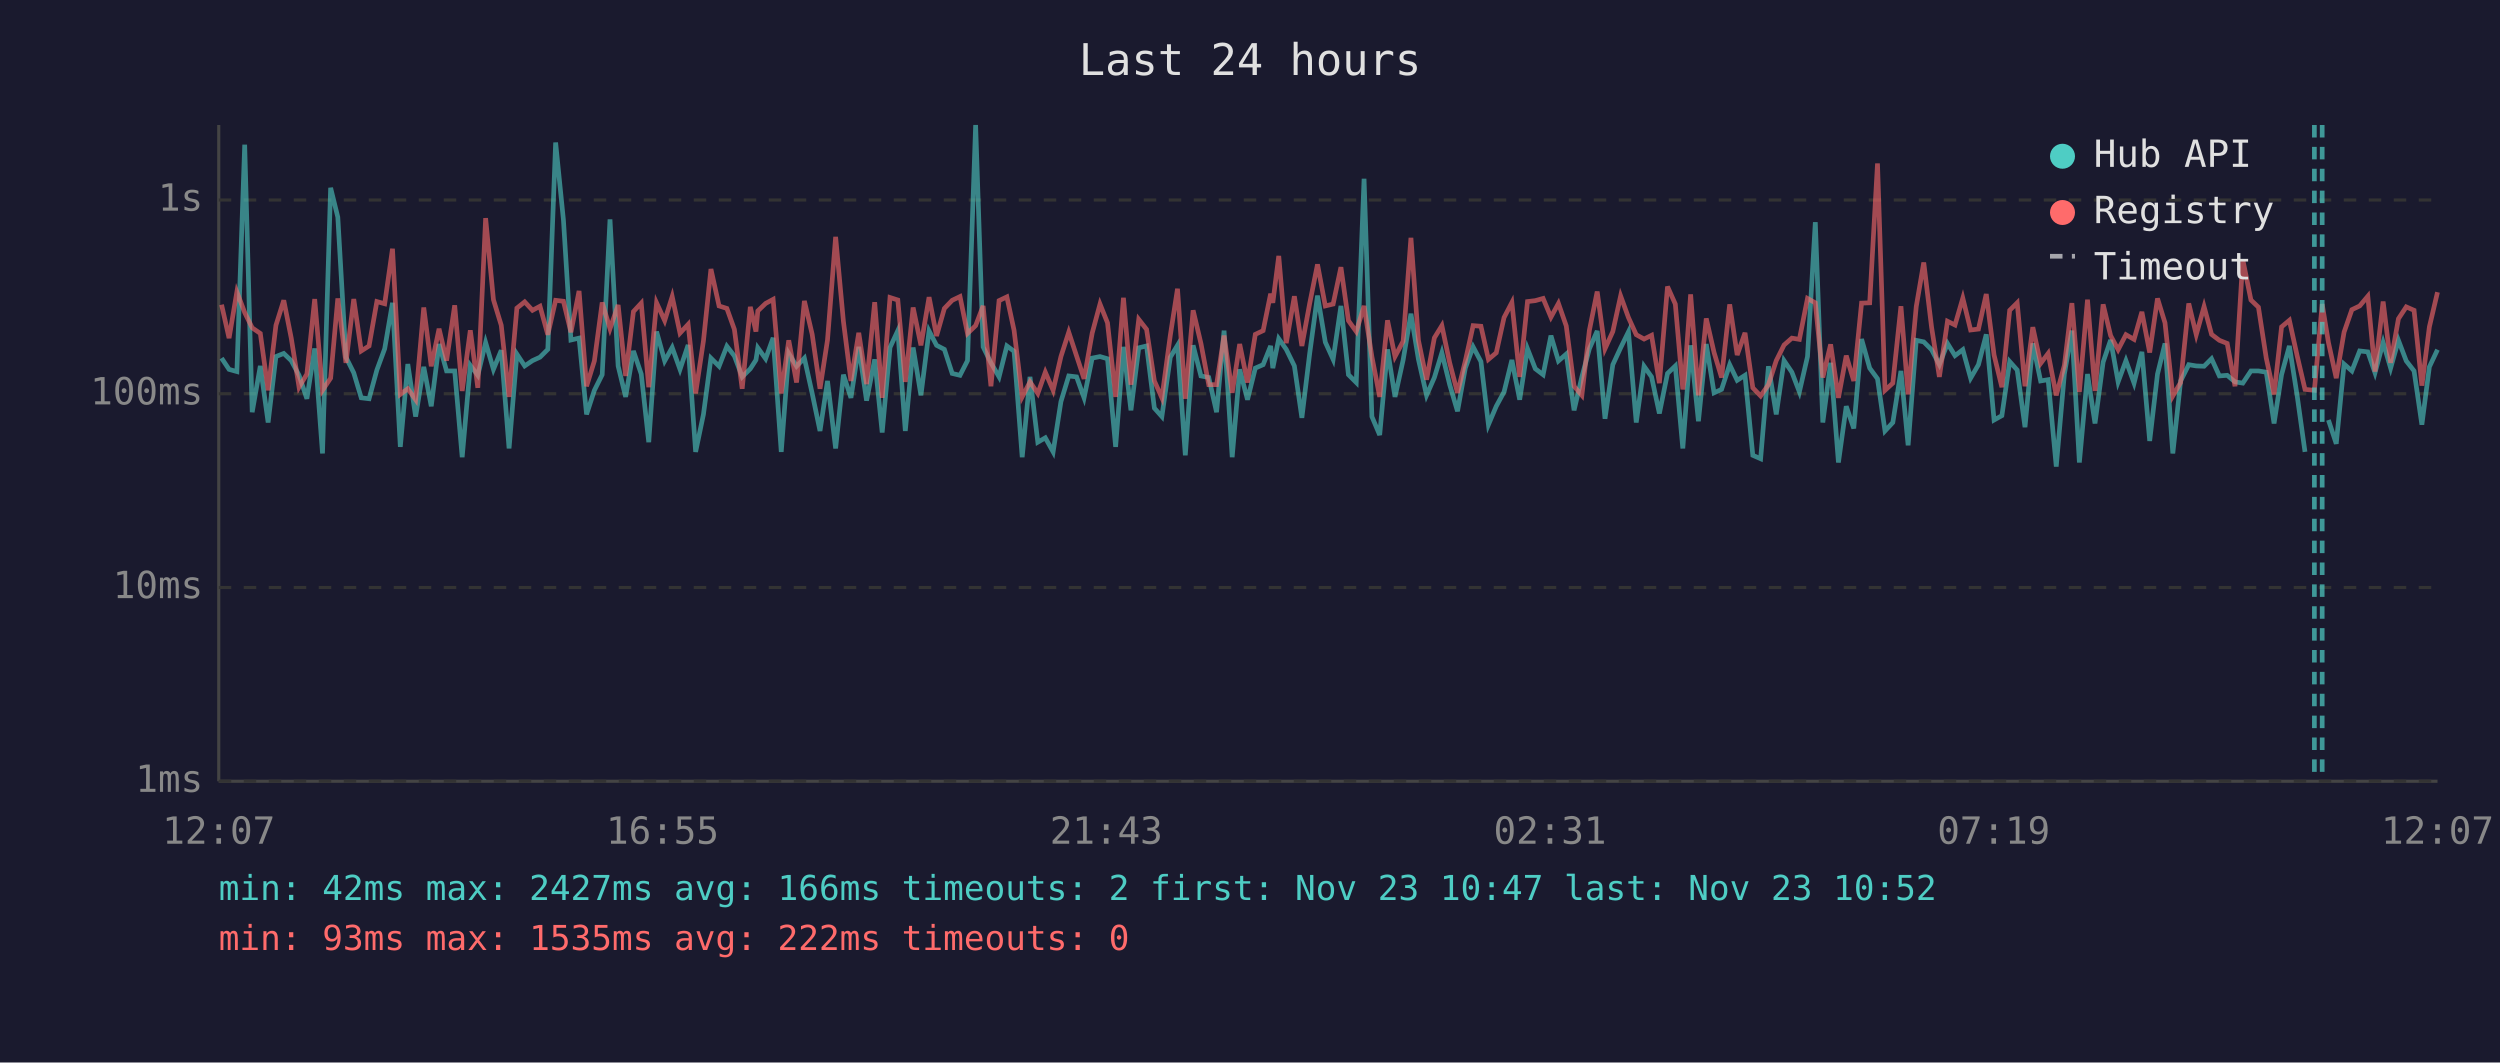
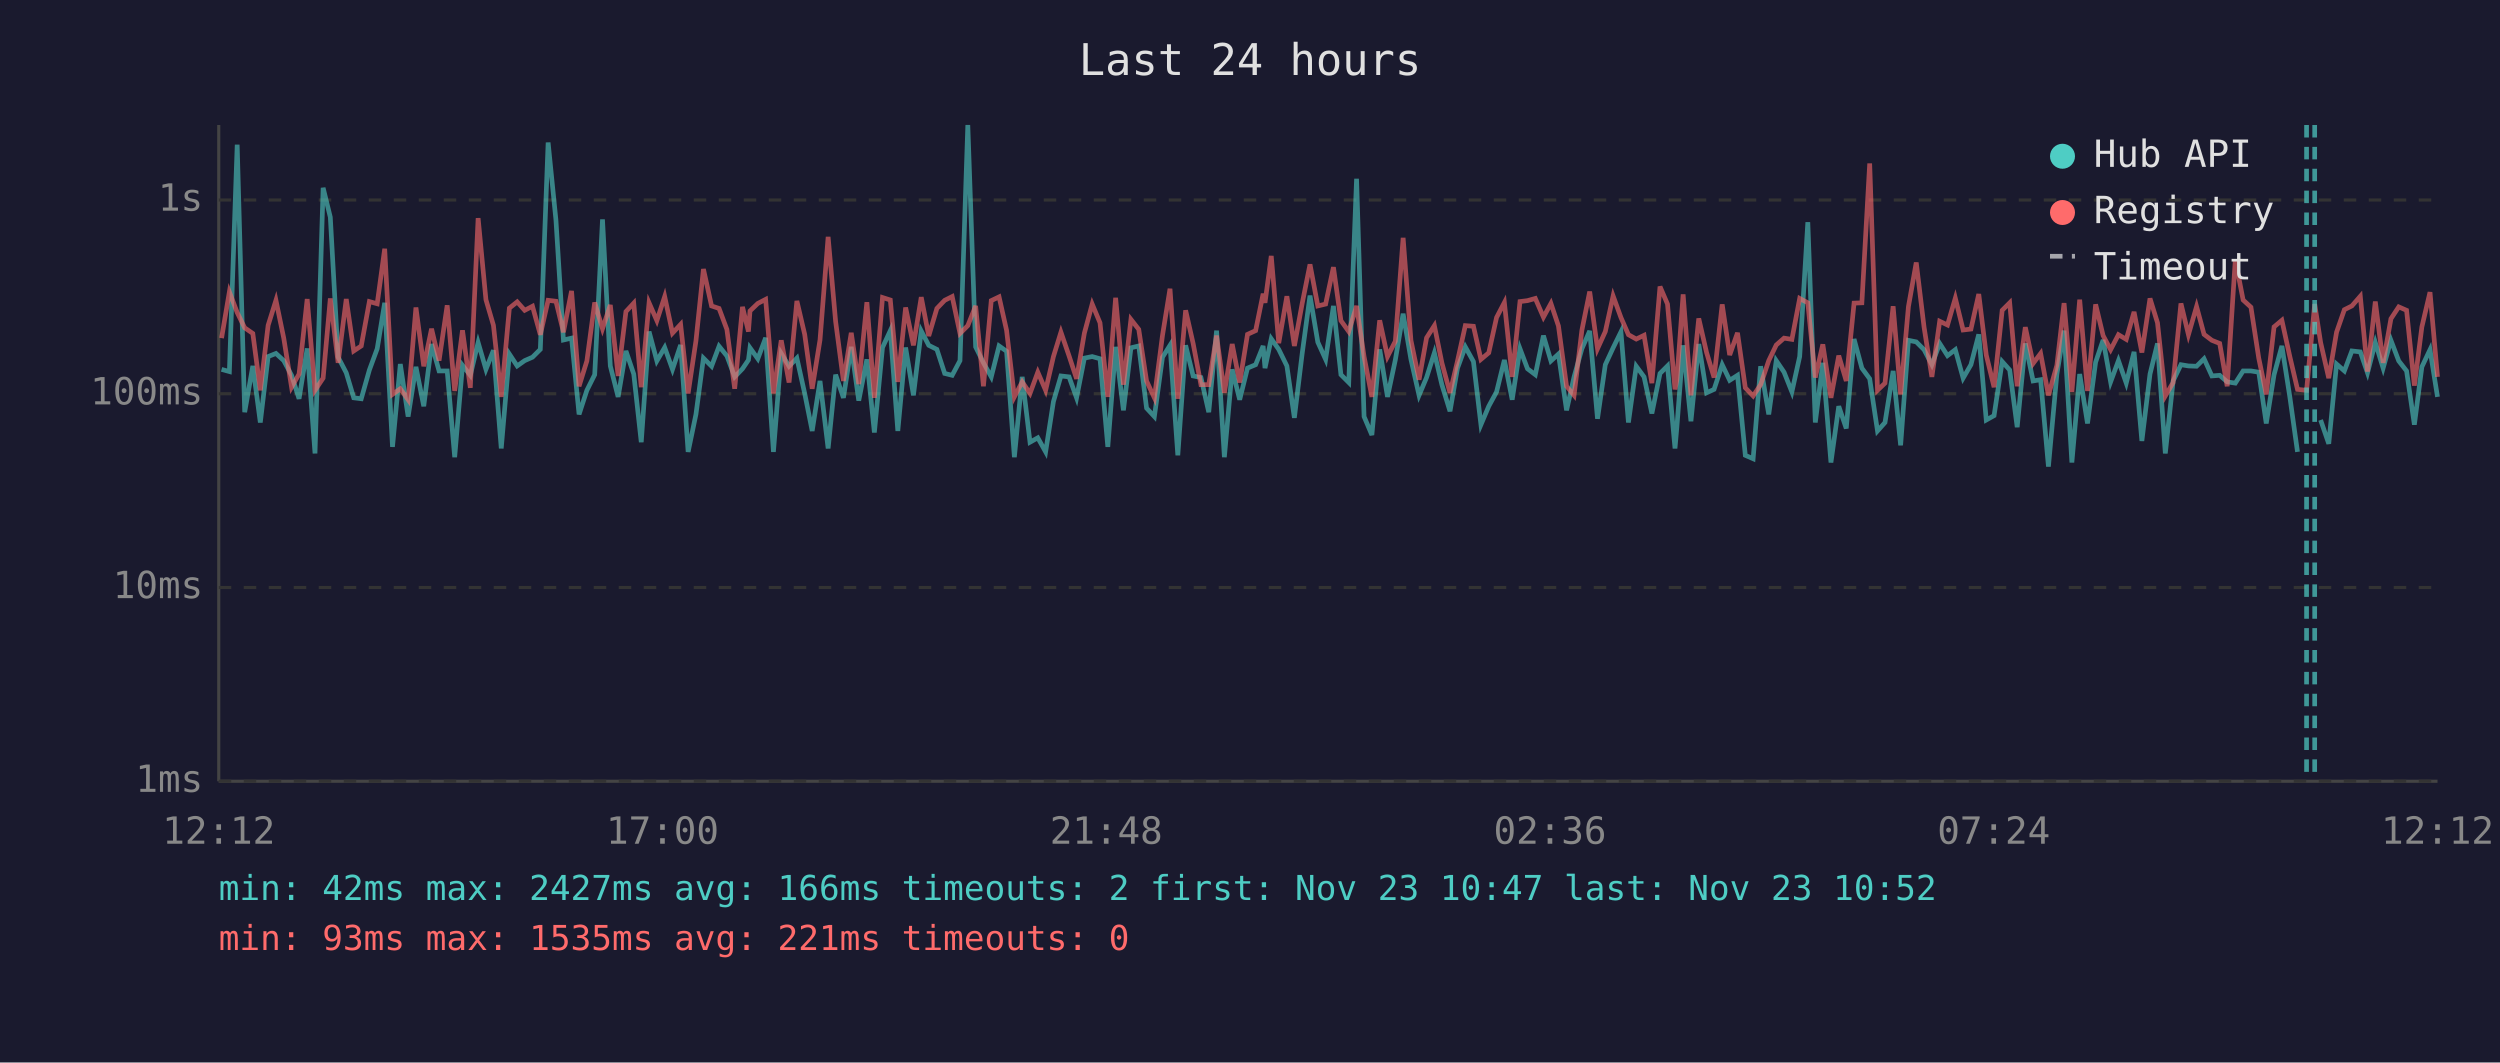
<svg xmlns="http://www.w3.org/2000/svg" viewBox="0 0 800 340" font-family="monospace" font-size="12">
  <rect width="800" height="340" fill="#1a1a2e" />
  <text x="400" y="24" fill="#e0e0e0" font-size="14" text-anchor="middle">Last 24 hours</text>
  <line x1="70" y1="40" x2="70" y2="250" stroke="#444" stroke-width="1" />
  <line x1="70" y1="250" x2="780" y2="250" stroke="#444" stroke-width="1" />
  <line x1="70" y1="250" x2="780" y2="250" stroke="#333" stroke-width="1" stroke-dasharray="4" />
  <text x="65" y="250" fill="#888" text-anchor="end" dominant-baseline="middle">1ms</text>
  <line x1="70" y1="188" x2="780" y2="188" stroke="#333" stroke-width="1" stroke-dasharray="4" />
  <text x="65" y="188" fill="#888" text-anchor="end" dominant-baseline="middle">10ms</text>
  <line x1="70" y1="126" x2="780" y2="126" stroke="#333" stroke-width="1" stroke-dasharray="4" />
  <text x="65" y="126" fill="#888" text-anchor="end" dominant-baseline="middle">100ms</text>
  <line x1="70" y1="64" x2="780" y2="64" stroke="#333" stroke-width="1" stroke-dasharray="4" />
  <text x="65" y="64" fill="#888" text-anchor="end" dominant-baseline="middle">1s</text>
-   <text x="70" y="270" fill="#888" text-anchor="middle">12:07</text>
-   <text x="212" y="270" fill="#888" text-anchor="middle">16:55</text>
-   <text x="354" y="270" fill="#888" text-anchor="middle">21:43</text>
-   <text x="496" y="270" fill="#888" text-anchor="middle">02:31</text>
-   <text x="638" y="270" fill="#888" text-anchor="middle">07:19</text>
-   <text x="780" y="270" fill="#888" text-anchor="middle">12:07</text>
-   <polyline points="70.9,114.6 73.3,118.2 75.8,118.9 78.3,46.3 80.7,131.9 83.3,117.1 85.8,135.2 88.3,114.1 90.8,113.1 93.2,115.4 95.7,120.1 98.2,127.6 100.7,111.5 103.2,145.1 105.8,60.1 108.1,69.5 110.7,114.3 113.2,119.3 115.6,127.3 118.1,127.6 120.6,118.4 123.1,111.6 125.6,96.9 128.1,143.0 130.5,116.5 133.0,133.3 135.6,117.4 138.0,130.0 140.5,110.1 142.9,118.7 145.5,118.7 147.9,146.3 150.5,116.9 152.9,120.1 155.4,109.6 157.9,118.2 160.4,112.1 162.9,143.5 165.4,113.3 167.9,117.1 170.4,115.4 172.8,114.3 175.3,111.8 177.8,45.6 180.3,70.4 182.7,108.8 185.3,108.2 187.7,132.6 190.2,124.9 192.7,119.9 195.2,70.2 197.8,117.1 200.2,127.0 202.7,112.3 205.2,119.7 207.6,141.5 210.1,106.1 212.7,115.5 215.1,111.2 217.6,118.2 220.2,110.4 222.6,144.6 225.1,132.6 227.5,114.6 230.1,117.2 232.6,110.8 235.0,113.9 237.5,120.6 240.1,118.0 241.9,115.2 242.5,111.3 245.0,114.8 247.4,108.1 250.0,144.6 252.4,113.1 254.9,117.2 257.4,114.6 259.9,125.9 262.4,137.9 264.8,121.9 267.4,143.5 269.9,119.9 272.3,127.3 274.8,111.0 277.3,128.2 279.9,115.0 282.3,138.4 284.8,111.2 287.3,105.8 289.7,137.9 292.2,111.2 294.7,126.5 297.3,105.9 299.7,110.5 302.2,111.8 304.7,119.5 307.2,120.1 309.6,115.4 312.2,40.0 314.6,111.0 317.1,116.1 319.7,120.6 322.2,110.7 324.5,112.4 327.1,146.3 329.6,120.6 332.1,141.5 334.5,140.1 337.0,144.6 339.5,128.5 342.0,120.3 344.5,120.6 346.9,127.3 349.5,114.6 352.0,114.1 354.4,114.8 357.0,143.0 359.5,111.0 361.9,131.3 364.4,111.3 366.9,110.7 369.4,130.6 371.8,133.3 374.5,114.3 376.8,110.5 379.3,145.7 381.8,110.5 384.3,120.3 386.8,120.8 389.3,131.9 391.7,105.8 394.3,146.3 396.7,118.2 399.2,127.9 401.7,117.8 404.2,116.7 406.6,110.7 407.3,117.8 409.2,108.4 411.6,111.8 414.2,117.1 416.6,133.7 419.1,113.1 421.6,94.6 424.1,109.5 426.6,115.0 429.1,97.9 431.5,119.9 434.0,122.4 436.5,57.2 439.0,133.3 441.5,139.2 444.0,111.8 446.4,127.0 449.0,115.2 451.5,100.4 453.9,115.0 456.5,126.5 459.0,120.8 461.4,112.9 463.9,123.1 466.4,131.6 468.9,117.8 471.4,111.0 473.9,115.7 476.3,135.9 478.8,130.0 481.3,125.4 483.8,115.2 486.3,127.9 488.8,111.6 491.3,118.0 493.8,119.9 496.3,107.4 498.7,115.5 501.2,113.3 503.7,131.3 506.2,120.6 508.6,111.6 511.1,105.9 513.6,134.0 516.1,116.7 518.6,111.3 521.1,106.2 523.6,135.2 526.1,117.2 528.5,120.6 531.0,132.3 533.6,119.5 536.1,117.1 538.5,143.5 539.0,136.7 541.0,110.5 543.5,134.8 546.0,110.1 548.5,125.7 550.9,124.6 553.5,116.7 555.9,121.7 558.4,120.1 560.9,145.7 563.4,146.8 565.9,117.2 568.4,132.6 570.9,115.4 573.4,119.1 575.8,125.4 578.4,114.1 580.9,71.1 583.3,135.2 585.8,116.1 588.3,148.0 590.8,130.0 593.2,137.1 595.7,108.5 598.3,117.8 600.8,121.2 603.2,137.9 605.7,135.2 608.3,118.7 610.6,142.5 613.2,108.9 615.6,109.4 618.1,111.9 620.6,116.7 623.2,109.9 625.6,113.8 628.1,111.9 630.6,121.0 633.1,116.7 635.6,107.0 638.1,134.4 640.6,133.0 643.1,115.7 645.5,118.4 648.0,136.7 650.5,109.9 653.0,121.9 655.4,121.5 658.0,149.3 660.6,119.7 663.0,105.8 665.4,148.0 668.0,119.7 670.4,135.5 673.0,115.9 675.4,108.8 677.8,122.2 680.3,115.4 682.9,122.6 685.4,112.6 687.9,141.1 690.4,119.7 692.8,109.9 695.3,145.1 697.8,121.9 700.4,116.7 702.8,117.1 705.3,117.2 707.7,114.8 710.2,120.3 712.7,120.1 715.2,122.2 717.7,122.6 720.3,118.7 722.7,118.7 725.2,119.1 727.7,135.5 730.1,119.9 732.6,110.7 735.1,126.7 737.6,144.6" fill="none" stroke="#4ecdc4" stroke-width="1.5" opacity="0.6" />
-   <polyline points="745.1,134.4 747.6,142.0 750.1,116.5 752.6,118.7 755.1,112.3 757.7,112.6 760.0,119.3 762.6,109.6 765.0,117.8 767.5,108.9 770.0,115.5 772.5,118.7 775.0,135.9 777.4,117.4 780.0,111.9" fill="none" stroke="#4ecdc4" stroke-width="1.5" opacity="0.6" />
-   <polyline points="70.9,97.5 73.3,108.2 75.8,93.4 78.3,100.0 80.7,104.9 83.3,106.7 85.8,124.9 88.3,104.1 90.8,96.1 93.2,108.2 95.7,123.9 98.2,119.7 100.7,95.7 103.2,124.9 105.8,121.0 108.1,95.5 110.7,116.1 113.2,95.7 115.6,112.3 118.1,110.7 120.6,96.5 123.1,97.2 125.6,79.6 128.1,126.2 130.5,124.4 133.0,127.9 135.6,98.4 138.0,117.2 140.5,105.2 142.9,115.4 145.5,97.7 147.9,125.1 150.5,105.7 152.9,124.1 155.4,69.8 157.9,95.9 160.4,104.1 162.9,127.0 165.4,98.6 167.9,96.6 170.4,99.3 172.8,98.0 175.3,107.1 177.8,96.1 180.3,96.4 182.7,106.3 185.3,93.1 187.7,123.6 190.2,115.5 192.7,96.8 195.2,105.2 197.8,97.6 200.2,120.3 202.7,99.7 205.2,97.0 207.6,123.9 210.1,96.9 212.7,102.6 215.1,94.9 217.6,106.6 220.2,103.8 222.6,125.9 225.1,109.1 227.5,86.1 230.1,97.9 232.6,98.7 235.0,105.4 237.5,124.4 240.1,98.2 241.9,106.1 242.5,99.5 245.0,97.1 247.4,95.8 250.0,125.9 252.4,108.9 254.9,122.4 257.4,96.3 259.9,107.0 262.4,124.4 264.8,108.8 267.4,75.8 269.9,102.9 272.3,121.9 274.8,106.5 277.3,122.9 279.9,96.7 282.3,127.3 284.8,95.2 287.3,96.0 289.7,122.2 292.2,98.4 294.7,110.5 297.3,95.1 299.7,107.5 302.2,98.7 304.7,96.1 307.2,94.9 309.6,106.7 312.2,104.2 314.6,97.9 317.1,123.6 319.7,96.2 322.2,95.0 324.5,105.7 327.1,127.0 329.6,122.2 332.1,125.9 334.5,119.1 337.0,124.9 339.5,114.1 342.0,106.3 344.5,113.9 346.9,121.2 349.5,106.6 352.0,97.3 354.4,103.3 357.0,127.0 359.5,95.3 361.9,123.1 364.4,102.2 366.9,105.4 369.4,121.9 371.8,127.3 374.5,107.3 376.8,92.4 379.3,127.6 381.8,99.3 384.3,109.9 386.8,123.1 389.3,123.1 391.7,107.4 394.3,125.7 396.7,110.1 399.2,122.4 401.7,107.0 404.2,105.8 406.6,94.0 407.3,96.9 409.2,81.9 411.6,109.8 414.2,94.8 416.6,110.7 419.1,97.1 421.6,84.6 424.1,97.9 426.6,97.3 429.1,85.5 431.5,102.6 434.0,106.1 436.5,97.9 439.0,114.1 441.5,127.0 444.0,102.5 446.4,114.1 449.0,109.2 451.5,76.1 453.9,108.9 456.5,121.5 459.0,108.1 461.4,104.2 463.9,116.1 466.4,125.7 468.9,115.5 471.4,104.2 473.9,104.4 476.3,115.0 478.8,112.9 481.3,101.6 483.8,96.8 486.3,120.6 488.8,96.5 491.3,96.2 493.8,95.5 496.3,101.5 498.7,97.1 501.2,104.3 503.7,123.6 506.2,126.5 508.6,105.7 511.1,93.3 513.6,111.6 516.1,106.1 518.6,94.7 521.1,101.6 523.6,107.1 526.1,108.5 528.5,107.3 531.0,122.6 533.6,91.7 536.1,97.3 538.5,124.6 539.0,121.5 541.0,94.2 543.5,126.5 546.0,101.9 548.5,112.8 550.9,120.8 553.5,97.4 555.9,113.6 558.4,106.5 560.9,124.1 563.4,126.7 565.9,123.1 568.4,115.4 570.9,110.4 573.4,108.2 575.8,108.6 578.4,95.5 580.9,96.9 583.3,120.8 585.8,110.2 588.3,127.3 590.8,113.8 593.2,121.9 595.7,97.0 598.3,96.9 600.8,52.3 603.2,124.9 605.7,122.6 608.3,98.0 610.6,126.2 613.2,98.1 615.6,84.0 618.1,104.7 620.6,120.6 623.2,102.8 625.6,104.0 628.1,95.4 630.6,105.6 633.1,105.3 635.6,94.1 638.1,113.6 640.6,123.9 643.1,99.3 645.5,96.9 648.0,123.6 650.5,104.7 653.0,116.3 655.4,113.1 658.0,126.5 660.6,116.9 663.0,97.0 665.4,125.4 668.0,95.9 670.4,125.1 673.0,97.4 675.4,107.4 677.8,111.9 680.3,107.1 682.9,108.6 685.4,99.8 687.9,112.8 690.4,95.5 692.8,103.3 695.3,126.7 697.8,122.4 700.4,97.1 702.8,107.1 705.3,98.1 707.7,107.0 710.2,108.9 712.7,109.9 715.2,123.6 717.7,83.1 720.3,96.0 722.7,98.3 725.2,114.6 727.7,126.2 730.1,104.6 732.6,102.5 735.1,113.9 737.6,124.6 740.6,124.9 743.1,97.3 745.1,109.6 747.6,121.0 750.1,106.3 752.6,99.1 755.1,97.9 757.7,94.8 760.0,118.9 762.6,96.5 765.0,116.1 767.5,102.0 770.0,98.2 772.5,99.3 775.0,123.4 777.4,104.6 780.0,93.5" fill="none" stroke="#ff6b6b" stroke-width="1.5" opacity="0.6" />
-   <line x1="740.6" y1="40" x2="740.6" y2="250" stroke="#4ecdc4" stroke-width="1.5" stroke-dasharray="4,3" opacity="0.7" />
-   <line x1="743.1" y1="40" x2="743.1" y2="250" stroke="#4ecdc4" stroke-width="1.5" stroke-dasharray="4,3" opacity="0.7" />
+   <text x="70" y="270" fill="#888" text-anchor="middle">12:12</text>
+   <text x="212" y="270" fill="#888" text-anchor="middle">17:00</text>
+   <text x="354" y="270" fill="#888" text-anchor="middle">21:48</text>
+   <text x="496" y="270" fill="#888" text-anchor="middle">02:36</text>
+   <text x="638" y="270" fill="#888" text-anchor="middle">07:24</text>
+   <text x="780" y="270" fill="#888" text-anchor="middle">12:12</text>
+   <polyline points="70.9,118.2 73.4,118.9 75.9,46.3 78.3,131.9 80.9,117.1 83.3,135.2 85.8,114.1 88.3,113.1 90.8,115.4 93.3,120.1 95.7,127.6 98.3,111.5 100.8,145.1 103.4,60.1 105.7,69.5 108.2,114.3 110.8,119.3 113.2,127.3 115.6,127.6 118.2,118.4 120.7,111.6 123.1,96.9 125.6,143.0 128.1,116.5 130.6,133.3 133.1,117.4 135.6,130.0 138.1,110.1 140.5,118.7 143.1,118.7 145.5,146.3 148.0,116.9 150.5,120.1 153.0,109.6 155.5,118.2 157.9,112.1 160.4,143.5 163.0,113.3 165.5,117.1 167.9,115.4 170.4,114.3 172.9,111.8 175.4,45.6 177.9,70.4 180.3,108.8 182.9,108.2 185.3,132.6 187.8,124.9 190.3,119.9 192.8,70.2 195.3,117.1 197.8,127.0 200.3,112.3 202.8,119.7 205.2,141.5 207.7,106.1 210.2,115.5 212.7,111.2 215.2,118.2 217.8,110.4 220.2,144.6 222.7,132.6 225.1,114.6 227.7,117.2 230.1,110.8 232.6,113.9 235.1,120.6 237.6,118.0 239.5,115.2 240.0,111.3 242.5,114.8 245.0,108.1 247.5,144.6 250.0,113.1 252.5,117.2 255.0,114.6 257.5,125.9 259.9,137.9 262.4,121.9 265.0,143.5 267.4,119.9 269.9,127.3 272.4,111.0 274.8,128.2 277.4,115.0 279.8,138.4 282.4,111.2 284.9,105.8 287.3,137.9 289.8,111.2 292.3,126.5 294.8,105.9 297.2,110.5 299.8,111.8 302.3,119.5 304.7,120.1 307.2,115.4 309.7,40.0 312.2,111.0 314.7,116.1 317.2,120.6 319.7,110.7 322.1,112.4 324.6,146.3 327.1,120.6 329.6,141.5 332.1,140.1 334.6,144.6 337.1,128.5 339.5,120.3 342.1,120.6 344.5,127.3 347.0,114.6 349.5,114.1 352.0,114.8 354.5,143.0 357.0,111.0 359.5,131.3 361.9,111.3 364.4,110.7 366.9,130.6 369.4,133.3 372.0,114.3 374.4,110.5 376.9,145.7 379.4,110.5 381.8,120.3 384.3,120.8 386.8,131.9 389.3,105.8 391.8,146.3 394.3,118.2 396.7,127.9 399.2,117.8 401.8,116.7 404.2,110.7 404.8,117.8 406.8,108.4 409.2,111.8 411.8,117.1 414.2,133.7 416.7,113.1 419.2,94.6 421.7,109.5 424.2,115.0 426.7,97.9 429.1,119.9 431.6,122.4 434.1,57.2 436.5,133.3 439.0,139.2 441.5,111.8 444.0,127.0 446.5,115.2 449.0,100.4 451.5,115.0 454.1,126.5 456.5,120.8 459.0,112.9 461.4,123.1 464.0,131.6 466.4,117.8 468.9,111.0 471.5,115.7 473.9,135.9 476.4,130.0 478.9,125.4 481.4,115.2 483.9,127.9 486.4,111.6 488.8,118.0 491.3,119.9 493.9,107.4 496.3,115.5 498.7,113.3 501.3,131.3 503.7,120.6 506.2,111.6 508.7,105.9 511.2,134.0 513.7,116.7 516.2,111.3 518.7,106.2 521.1,135.2 523.6,117.2 526.1,120.6 528.6,132.3 531.2,119.5 533.6,117.1 536.0,143.5 536.6,136.7 538.6,110.5 541.1,134.8 543.6,110.1 546.1,125.7 548.5,124.6 551.1,116.7 553.5,121.7 556.0,120.1 558.5,145.7 561.0,146.8 563.4,117.2 566.0,132.6 568.4,115.4 570.9,119.1 573.4,125.4 575.9,114.1 578.5,71.1 580.9,135.2 583.3,116.1 585.9,148.0 588.4,130.0 590.8,137.1 593.3,108.5 595.8,117.8 598.3,121.2 600.8,137.9 603.2,135.2 605.8,118.7 608.2,142.5 610.7,108.9 613.2,109.4 615.7,111.9 618.2,116.7 620.7,109.9 623.2,113.8 625.7,111.9 628.2,121.0 630.7,116.7 633.2,107.0 635.6,134.4 638.1,133.0 640.7,115.7 643.1,118.4 645.5,136.7 648.1,109.9 650.6,121.9 653.0,121.5 655.5,149.3 658.2,119.7 660.5,105.8 663.0,148.0 665.5,119.7 668.0,135.5 670.6,115.9 673.0,108.8 675.4,122.2 677.9,115.4 680.4,122.6 682.9,112.6 685.4,141.1 688.0,119.7 690.4,109.9 692.9,145.1 695.4,121.9 697.9,116.7 700.3,117.1 702.9,117.2 705.3,114.8 707.8,120.3 710.3,120.1 712.7,122.2 715.3,122.6 717.8,118.7 720.3,118.7 722.8,119.1 725.2,135.5 727.7,119.9 730.2,110.7 732.7,126.7 735.2,144.6" fill="none" stroke="#4ecdc4" stroke-width="1.5" opacity="0.6" />
+   <polyline points="742.6,134.4 745.2,142.0 747.7,116.5 750.2,118.7 752.6,112.3 755.3,112.6 757.6,119.3 760.1,109.6 762.6,117.8 765.1,108.9 767.6,115.5 770.1,118.7 772.6,135.9 775.0,117.4 777.6,111.9 780.0,127.0" fill="none" stroke="#4ecdc4" stroke-width="1.5" opacity="0.6" />
+   <polyline points="70.9,108.2 73.4,93.4 75.9,100.0 78.3,104.9 80.9,106.7 83.3,124.9 85.8,104.1 88.3,96.1 90.8,108.2 93.3,123.9 95.7,119.7 98.3,95.7 100.8,124.9 103.4,121.0 105.7,95.5 108.2,116.1 110.8,95.7 113.2,112.3 115.6,110.7 118.2,96.5 120.7,97.2 123.1,79.6 125.6,126.2 128.1,124.4 130.6,127.9 133.1,98.4 135.6,117.2 138.1,105.2 140.5,115.4 143.1,97.7 145.5,125.1 148.0,105.7 150.5,124.1 153.0,69.8 155.5,95.9 157.9,104.1 160.4,127.0 163.0,98.6 165.5,96.6 167.9,99.3 170.4,98.0 172.9,107.1 175.4,96.1 177.9,96.4 180.3,106.3 182.9,93.1 185.3,123.6 187.8,115.5 190.3,96.8 192.8,105.2 195.3,97.6 197.8,120.3 200.3,99.7 202.8,97.0 205.2,123.9 207.7,96.9 210.2,102.6 212.7,94.9 215.2,106.6 217.8,103.8 220.2,125.9 222.7,109.1 225.1,86.1 227.7,97.9 230.1,98.7 232.6,105.4 235.1,124.4 237.6,98.2 239.5,106.1 240.0,99.5 242.5,97.1 245.0,95.8 247.5,125.9 250.0,108.9 252.5,122.4 255.0,96.3 257.5,107.0 259.9,124.4 262.4,108.8 265.0,75.8 267.4,102.9 269.9,121.9 272.4,106.5 274.8,122.9 277.4,96.7 279.8,127.3 282.4,95.2 284.9,96.0 287.3,122.2 289.8,98.4 292.3,110.5 294.8,95.1 297.2,107.5 299.8,98.7 302.3,96.1 304.7,94.9 307.2,106.7 309.7,104.2 312.2,97.9 314.7,123.6 317.2,96.2 319.7,95.0 322.1,105.7 324.6,127.0 327.1,122.2 329.6,125.9 332.1,119.1 334.6,124.9 337.1,114.1 339.5,106.3 342.1,113.9 344.5,121.2 347.0,106.6 349.5,97.3 352.0,103.3 354.5,127.0 357.0,95.3 359.5,123.1 361.9,102.2 364.4,105.4 366.9,121.9 369.4,127.3 372.0,107.3 374.4,92.4 376.9,127.6 379.4,99.3 381.8,109.9 384.3,123.1 386.8,123.1 389.3,107.4 391.8,125.7 394.3,110.1 396.7,122.4 399.2,107.0 401.8,105.8 404.2,94.0 404.8,96.9 406.8,81.9 409.2,109.8 411.8,94.8 414.2,110.7 416.7,97.1 419.2,84.6 421.7,97.9 424.2,97.3 426.7,85.5 429.1,102.6 431.6,106.1 434.1,97.9 436.5,114.1 439.0,127.0 441.5,102.5 444.0,114.1 446.5,109.2 449.0,76.1 451.5,108.9 454.1,121.5 456.5,108.1 459.0,104.2 461.4,116.1 464.0,125.7 466.4,115.5 468.9,104.2 471.5,104.4 473.9,115.0 476.4,112.9 478.9,101.6 481.4,96.8 483.9,120.6 486.4,96.5 488.8,96.2 491.3,95.5 493.9,101.5 496.3,97.1 498.7,104.3 501.3,123.6 503.7,126.5 506.2,105.7 508.7,93.3 511.2,111.6 513.7,106.1 516.2,94.7 518.7,101.6 521.1,107.1 523.6,108.5 526.1,107.3 528.6,122.6 531.2,91.7 533.6,97.3 536.0,124.6 536.6,121.5 538.6,94.2 541.1,126.5 543.6,101.9 546.1,112.8 548.5,120.8 551.1,97.4 553.5,113.6 556.0,106.5 558.5,124.1 561.0,126.7 563.4,123.1 566.0,115.4 568.4,110.4 570.9,108.2 573.4,108.6 575.9,95.5 578.5,96.9 580.9,120.8 583.3,110.2 585.9,127.3 588.4,113.8 590.8,121.9 593.3,97.0 595.8,96.9 598.3,52.3 600.8,124.9 603.2,122.6 605.8,98.0 608.2,126.2 610.7,98.1 613.2,84.0 615.7,104.7 618.2,120.6 620.7,102.8 623.2,104.0 625.7,95.4 628.2,105.6 630.7,105.3 633.2,94.1 635.6,113.6 638.1,123.9 640.7,99.3 643.1,96.9 645.5,123.6 648.1,104.7 650.6,116.3 653.0,113.1 655.5,126.5 658.2,116.9 660.5,97.0 663.0,125.4 665.5,95.9 668.0,125.1 670.6,97.4 673.0,107.4 675.4,111.9 677.9,107.1 680.4,108.6 682.9,99.8 685.4,112.8 688.0,95.5 690.4,103.3 692.9,126.7 695.4,122.4 697.9,97.1 700.3,107.1 702.9,98.1 705.3,107.0 707.8,108.9 710.3,109.9 712.7,123.6 715.3,83.1 717.8,96.0 720.3,98.3 722.8,114.6 725.2,126.2 727.7,104.6 730.2,102.5 732.7,113.9 735.2,124.6 738.1,124.9 740.7,97.3 742.6,109.6 745.2,121.0 747.7,106.3 750.2,99.1 752.6,97.9 755.3,94.8 757.6,118.9 760.1,96.5 762.6,116.1 765.1,102.0 767.6,98.2 770.1,99.3 772.6,123.4 775.0,104.6 777.6,93.5 780.0,120.6" fill="none" stroke="#ff6b6b" stroke-width="1.5" opacity="0.6" />
+   <line x1="738.1" y1="40" x2="738.1" y2="250" stroke="#4ecdc4" stroke-width="1.5" stroke-dasharray="4,3" opacity="0.7" />
+   <line x1="740.7" y1="40" x2="740.7" y2="250" stroke="#4ecdc4" stroke-width="1.5" stroke-dasharray="4,3" opacity="0.7" />
  <circle cx="660" cy="50" r="4" fill="#4ecdc4" />
  <text x="670" y="50" fill="#e0e0e0" dominant-baseline="middle">Hub API</text>
  <circle cx="660" cy="68" r="4" fill="#ff6b6b" />
  <text x="670" y="68" fill="#e0e0e0" dominant-baseline="middle">Registry</text>
  <line x1="656" y1="82" x2="664" y2="82" stroke="#e0e0e0" stroke-width="1.5" stroke-dasharray="4,3" opacity="0.7" />
  <text x="670" y="86" fill="#e0e0e0" dominant-baseline="middle">Timeout</text>
  <text x="70" y="288" fill="#4ecdc4" font-size="11">min: 42ms  max: 2427ms  avg: 166ms  timeouts: 2  first: Nov 23 10:47  last: Nov 23 10:52</text>
-   <text x="70" y="304" fill="#ff6b6b" font-size="11">min: 93ms  max: 1535ms  avg: 222ms  timeouts: 0</text>
+   <text x="70" y="304" fill="#ff6b6b" font-size="11">min: 93ms  max: 1535ms  avg: 221ms  timeouts: 0</text>
</svg>
